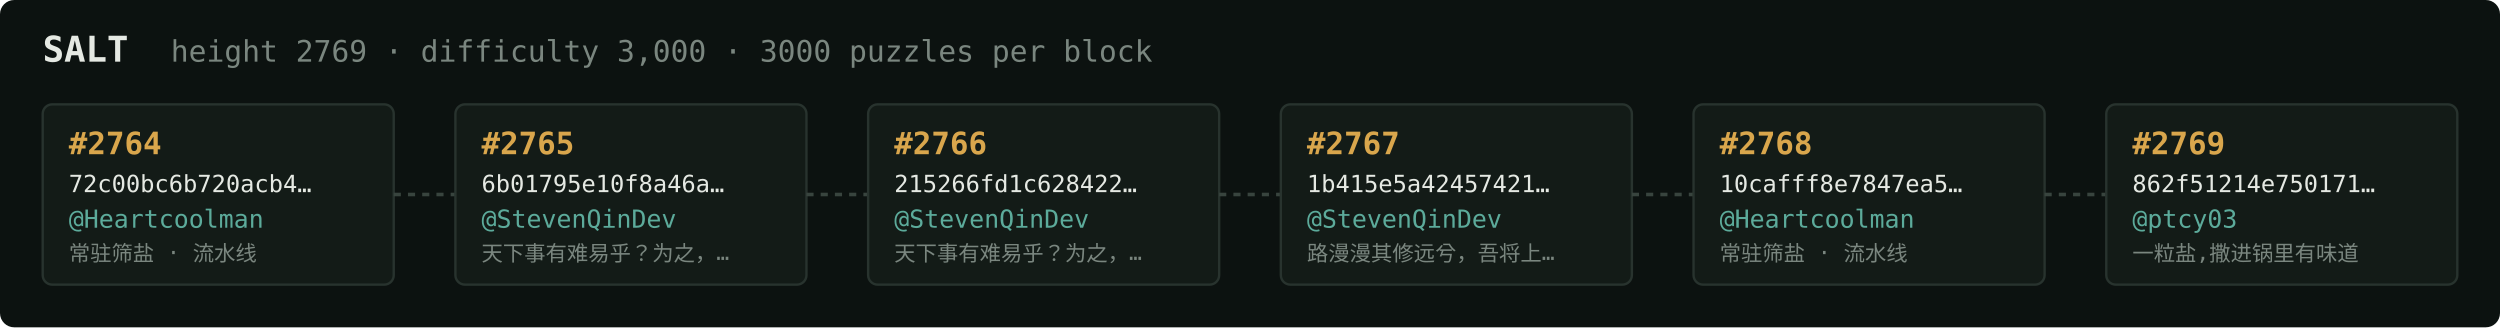
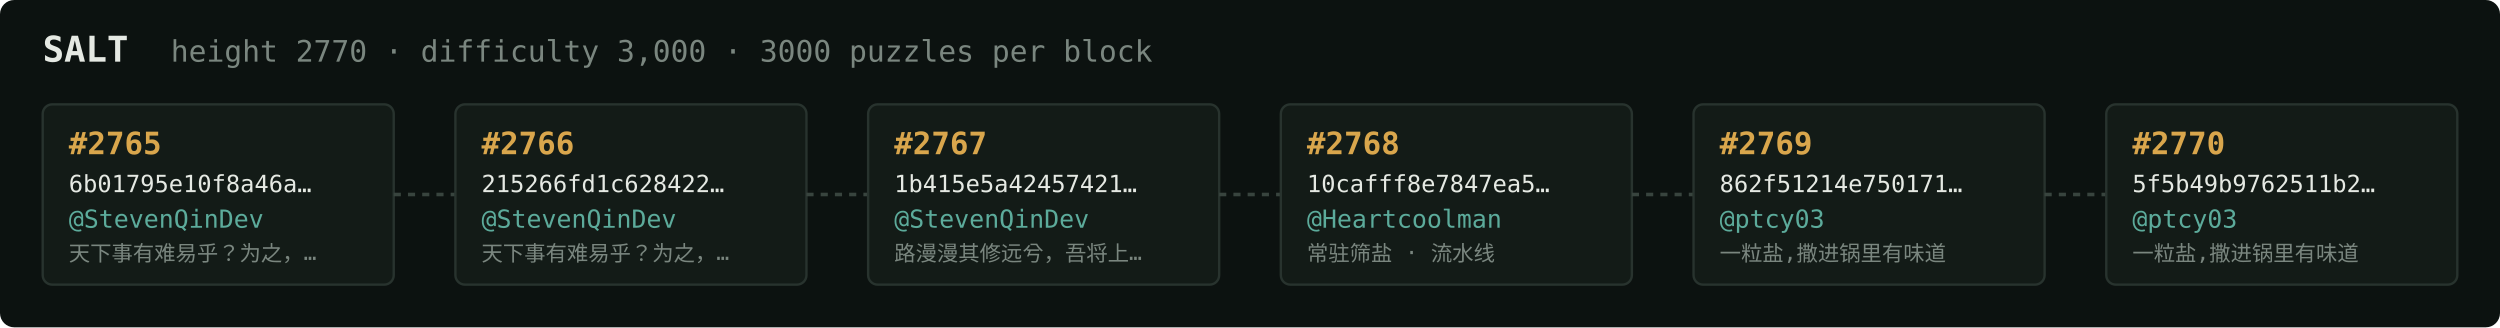
<svg xmlns="http://www.w3.org/2000/svg" width="1054" height="138" viewBox="0 0 1054 138" font-family="ui-monospace,SFMono-Regular,Menlo,monospace">
  <rect fill="#0c1210" width="1054" height="138" rx="6" />
  <text x="18" y="26" fill="#e5e9e3" font-size="15" font-weight="700">SALT</text>
-   <text x="72" y="26" fill="#7a867f" font-size="12.5">height 2769 · difficulty 3,000 · 3000 puzzles per block</text>
+   <text x="72" y="26" fill="#7a867f" font-size="12.5">height 2770 · difficulty 3,000 · 3000 puzzles per block</text>
  <rect x="18" y="44" width="148" height="76" rx="4" fill="#131b17" stroke="#28332e" stroke-width="1" />
-   <text x="29" y="65" fill="#d9a64c" font-size="13" font-weight="700">#2764</text>
-   <text x="29" y="81" fill="#e5e9e3" font-size="10">72c00bc6b720acb4…</text>
-   <text x="29" y="96" fill="#5cab9b" font-size="10.5">@Heartcoolman</text>
-   <text x="29" y="110" fill="#7a867f" font-size="9">常驻筛盐 · 流水线</text>
+   <text x="29" y="65" fill="#d9a64c" font-size="13" font-weight="700">#2765</text>
+   <text x="29" y="81" fill="#e5e9e3" font-size="10">6b01795e10f8a46a…</text>
+   <text x="29" y="96" fill="#5cab9b" font-size="10.5">@StevenQinDev</text>
+   <text x="29" y="110" fill="#7a867f" font-size="9">天下事有难易乎？为之，…</text>
  <line x1="166" y1="82.0" x2="192" y2="82.0" stroke="#38443e" stroke-width="1.5" stroke-dasharray="3 3" />
  <rect x="192" y="44" width="148" height="76" rx="4" fill="#131b17" stroke="#28332e" stroke-width="1" />
-   <text x="203" y="65" fill="#d9a64c" font-size="13" font-weight="700">#2765</text>
-   <text x="203" y="81" fill="#e5e9e3" font-size="10">6b01795e10f8a46a…</text>
+   <text x="203" y="65" fill="#d9a64c" font-size="13" font-weight="700">#2766</text>
+   <text x="203" y="81" fill="#e5e9e3" font-size="10">215266fd1c628422…</text>
  <text x="203" y="96" fill="#5cab9b" font-size="10.5">@StevenQinDev</text>
  <text x="203" y="110" fill="#7a867f" font-size="9">天下事有难易乎？为之，…</text>
  <line x1="340" y1="82.0" x2="366" y2="82.0" stroke="#38443e" stroke-width="1.5" stroke-dasharray="3 3" />
  <rect x="366" y="44" width="148" height="76" rx="4" fill="#131b17" stroke="#28332e" stroke-width="1" />
-   <text x="377" y="65" fill="#d9a64c" font-size="13" font-weight="700">#2766</text>
-   <text x="377" y="81" fill="#e5e9e3" font-size="10">215266fd1c628422…</text>
+   <text x="377" y="65" fill="#d9a64c" font-size="13" font-weight="700">#2767</text>
+   <text x="377" y="81" fill="#e5e9e3" font-size="10">1b415e5a42457421…</text>
  <text x="377" y="96" fill="#5cab9b" font-size="10.5">@StevenQinDev</text>
-   <text x="377" y="110" fill="#7a867f" font-size="9">天下事有难易乎？为之，…</text>
+   <text x="377" y="110" fill="#7a867f" font-size="9">路漫漫其修远兮，吾将上…</text>
  <line x1="514" y1="82.0" x2="540" y2="82.0" stroke="#38443e" stroke-width="1.5" stroke-dasharray="3 3" />
  <rect x="540" y="44" width="148" height="76" rx="4" fill="#131b17" stroke="#28332e" stroke-width="1" />
-   <text x="551" y="65" fill="#d9a64c" font-size="13" font-weight="700">#2767</text>
-   <text x="551" y="81" fill="#e5e9e3" font-size="10">1b415e5a42457421…</text>
-   <text x="551" y="96" fill="#5cab9b" font-size="10.5">@StevenQinDev</text>
-   <text x="551" y="110" fill="#7a867f" font-size="9">路漫漫其修远兮，吾将上…</text>
+   <text x="551" y="65" fill="#d9a64c" font-size="13" font-weight="700">#2768</text>
+   <text x="551" y="81" fill="#e5e9e3" font-size="10">10cafff8e7847ea5…</text>
+   <text x="551" y="96" fill="#5cab9b" font-size="10.5">@Heartcoolman</text>
+   <text x="551" y="110" fill="#7a867f" font-size="9">常驻筛盐 · 流水线</text>
  <line x1="688" y1="82.0" x2="714" y2="82.0" stroke="#38443e" stroke-width="1.5" stroke-dasharray="3 3" />
  <rect x="714" y="44" width="148" height="76" rx="4" fill="#131b17" stroke="#28332e" stroke-width="1" />
-   <text x="725" y="65" fill="#d9a64c" font-size="13" font-weight="700">#2768</text>
-   <text x="725" y="81" fill="#e5e9e3" font-size="10">10cafff8e7847ea5…</text>
-   <text x="725" y="96" fill="#5cab9b" font-size="10.5">@Heartcoolman</text>
-   <text x="725" y="110" fill="#7a867f" font-size="9">常驻筛盐 · 流水线</text>
+   <text x="725" y="65" fill="#d9a64c" font-size="13" font-weight="700">#2769</text>
+   <text x="725" y="81" fill="#e5e9e3" font-size="10">862f51214e750171…</text>
+   <text x="725" y="96" fill="#5cab9b" font-size="10.5">@ptcy03</text>
+   <text x="725" y="110" fill="#7a867f" font-size="9">一粒盐,撒进锅里有味道</text>
  <line x1="862" y1="82.0" x2="888" y2="82.0" stroke="#38443e" stroke-width="1.5" stroke-dasharray="3 3" />
  <rect x="888" y="44" width="148" height="76" rx="4" fill="#131b17" stroke="#28332e" stroke-width="1" />
-   <text x="899" y="65" fill="#d9a64c" font-size="13" font-weight="700">#2769</text>
-   <text x="899" y="81" fill="#e5e9e3" font-size="10">862f51214e750171…</text>
+   <text x="899" y="65" fill="#d9a64c" font-size="13" font-weight="700">#2770</text>
+   <text x="899" y="81" fill="#e5e9e3" font-size="10">5f5b49b9762511b2…</text>
  <text x="899" y="96" fill="#5cab9b" font-size="10.5">@ptcy03</text>
  <text x="899" y="110" fill="#7a867f" font-size="9">一粒盐,撒进锅里有味道</text>
</svg>
